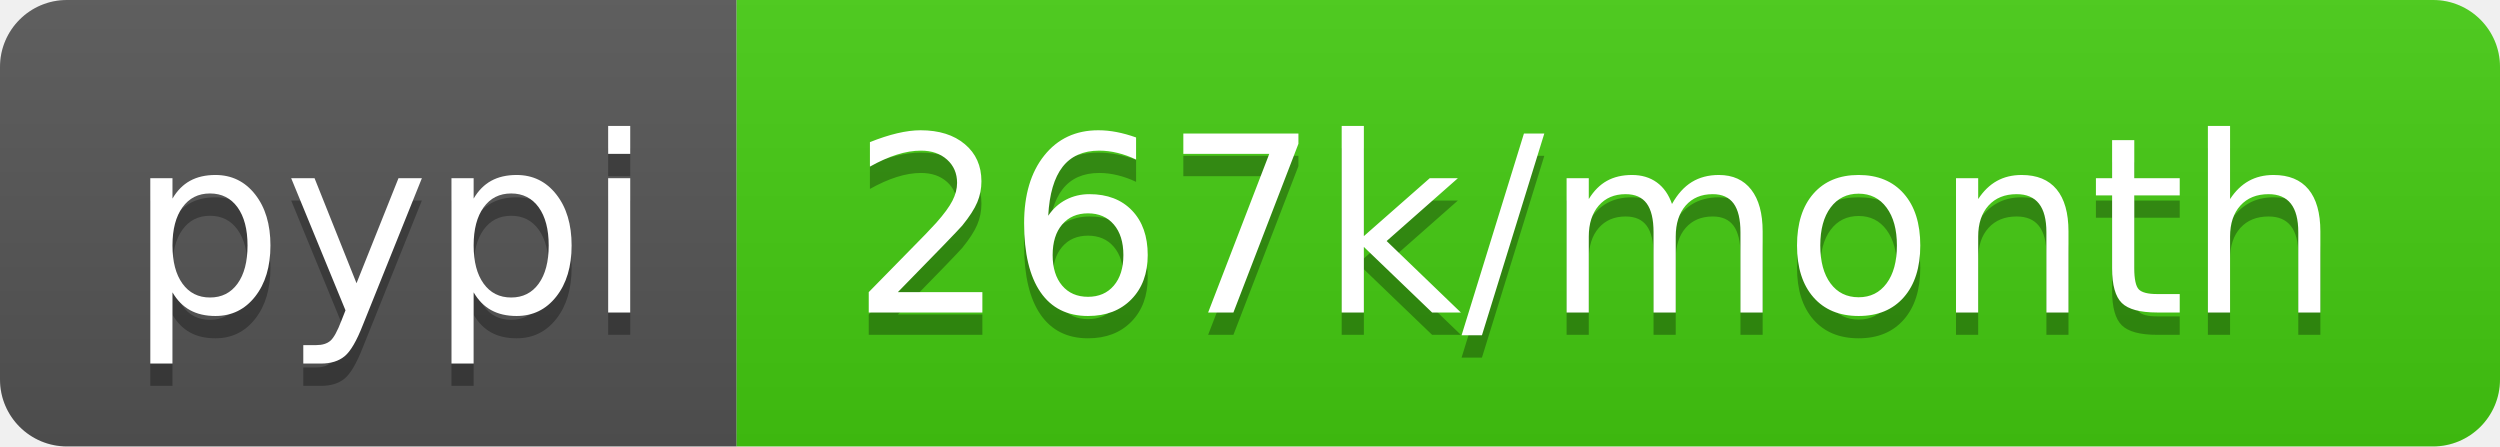
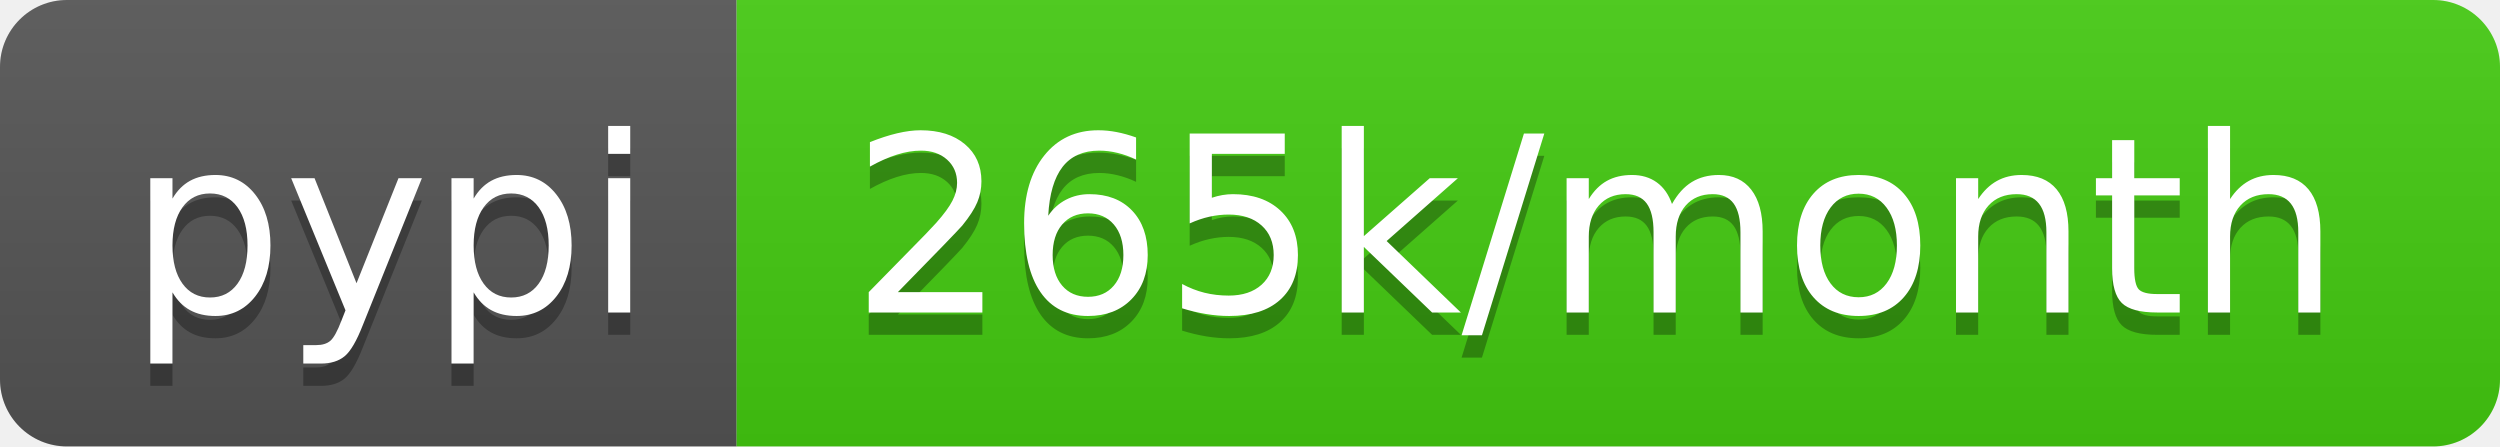
- <svg xmlns="http://www.w3.org/2000/svg" width="112" height="20" role="img" aria-label="pypi: 267k/month">
+ <svg xmlns="http://www.w3.org/2000/svg" width="112" height="20" role="img" aria-label="pypi: 265k/month">
  <linearGradient id="s" x2="0" y2="100%">
    <stop offset="0" stop-color="#bbb" stop-opacity=".1" />
    <stop offset="1" stop-opacity=".1" />
  </linearGradient>
  <clipPath id="r">
    <rect width="112" height="20" rx="3" fill="#fff" />
  </clipPath>
  <g clip-path="url(#r)">
    <rect width="33" height="20" fill="#555" />
    <rect x="33" width="79" height="20" fill="#4c1" />
    <rect width="112" height="20" fill="url(#s)" />
  </g>
  <g fill="#fff" text-anchor="middle" font-family="Verdana,Geneva,DejaVu Sans,sans-serif" text-rendering="geometricPrecision" font-size="110">
    <text aria-hidden="true" x="175" y="150" fill="#010101" fill-opacity=".3" transform="scale(.1)" textLength="230">pypi</text>
    <text x="175" y="140" transform="scale(.1)" fill="#fff" textLength="230">pypi</text>
-     <text aria-hidden="true" x="715" y="150" fill="#010101" fill-opacity=".3" transform="scale(.1)" textLength="690">267k/month</text>
-     <text x="715" y="140" transform="scale(.1)" fill="#fff" textLength="690">267k/month</text>
+     <text aria-hidden="true" x="715" y="150" fill="#010101" fill-opacity=".3" transform="scale(.1)" textLength="690">265k/month</text>
+     <text x="715" y="140" transform="scale(.1)" fill="#fff" textLength="690">265k/month</text>
  </g>
</svg>
